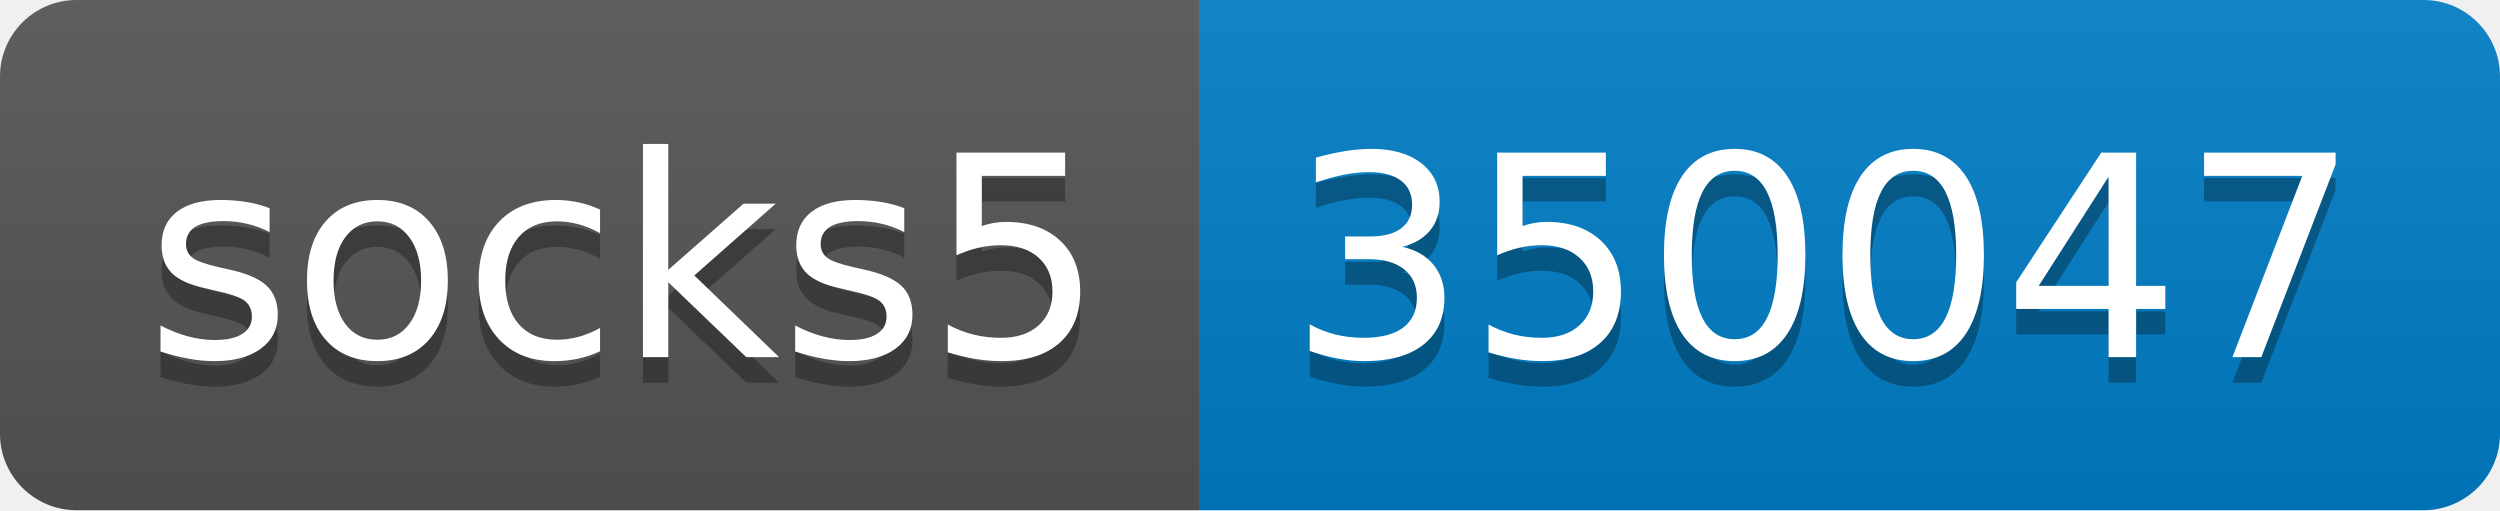
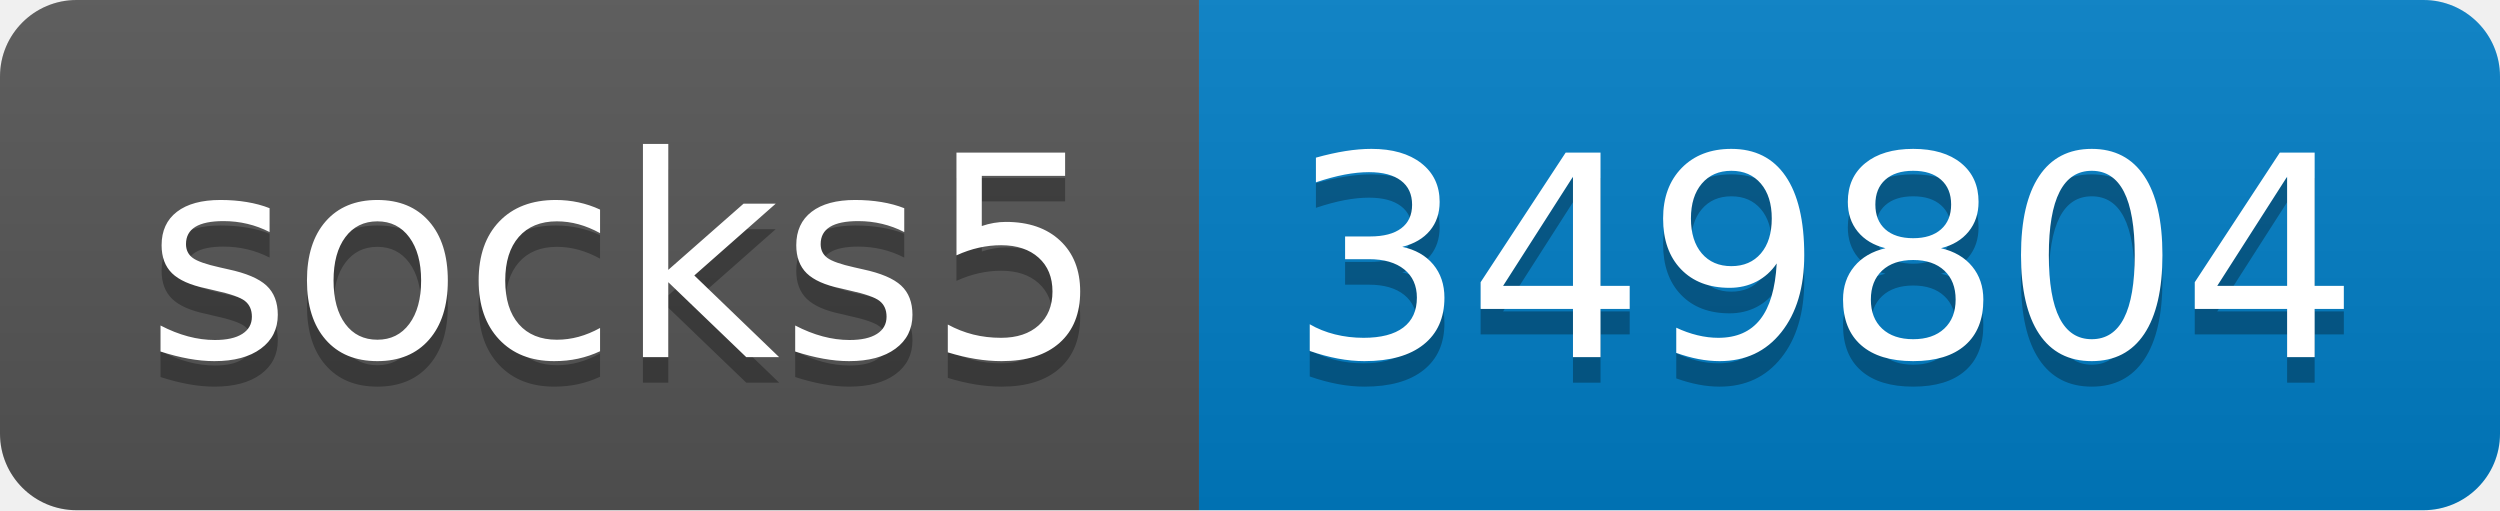
- <svg xmlns="http://www.w3.org/2000/svg" width="98" height="20" role="img" aria-label="socks5: 350047">
+ <svg xmlns="http://www.w3.org/2000/svg" width="98" height="20" role="img" aria-label="socks5: 349804">
  <linearGradient id="s" x2="0" y2="100%">
    <stop offset="0" stop-color="#bbb" stop-opacity=".1" />
    <stop offset="1" stop-opacity=".1" />
  </linearGradient>
  <clipPath id="r">
    <rect width="98" height="20" rx="3" fill="#fff" />
  </clipPath>
  <g clip-path="url(#r)">
    <rect width="47" height="20" fill="#555" />
    <rect x="47" width="51" height="20" fill="#007ec6" />
    <rect width="98" height="20" fill="url(#s)" />
  </g>
  <g fill="#fff" text-anchor="middle" font-family="Verdana,Geneva,DejaVu Sans,sans-serif" text-rendering="geometricPrecision" font-size="110">
    <text aria-hidden="true" x="245" y="150" fill="#010101" fill-opacity=".3" transform="scale(.1)" textLength="370">socks5</text>
    <text x="245" y="140" transform="scale(.1)" fill="#fff" textLength="370">socks5</text>
-     <text aria-hidden="true" x="715" y="150" fill="#010101" fill-opacity=".3" transform="scale(.1)" textLength="410">350047</text>
-     <text x="715" y="140" transform="scale(.1)" fill="#fff" textLength="410">350047</text>
+     <text aria-hidden="true" x="715" y="150" fill="#010101" fill-opacity=".3" transform="scale(.1)" textLength="410">349804</text>
+     <text x="715" y="140" transform="scale(.1)" fill="#fff" textLength="410">349804</text>
  </g>
</svg>
